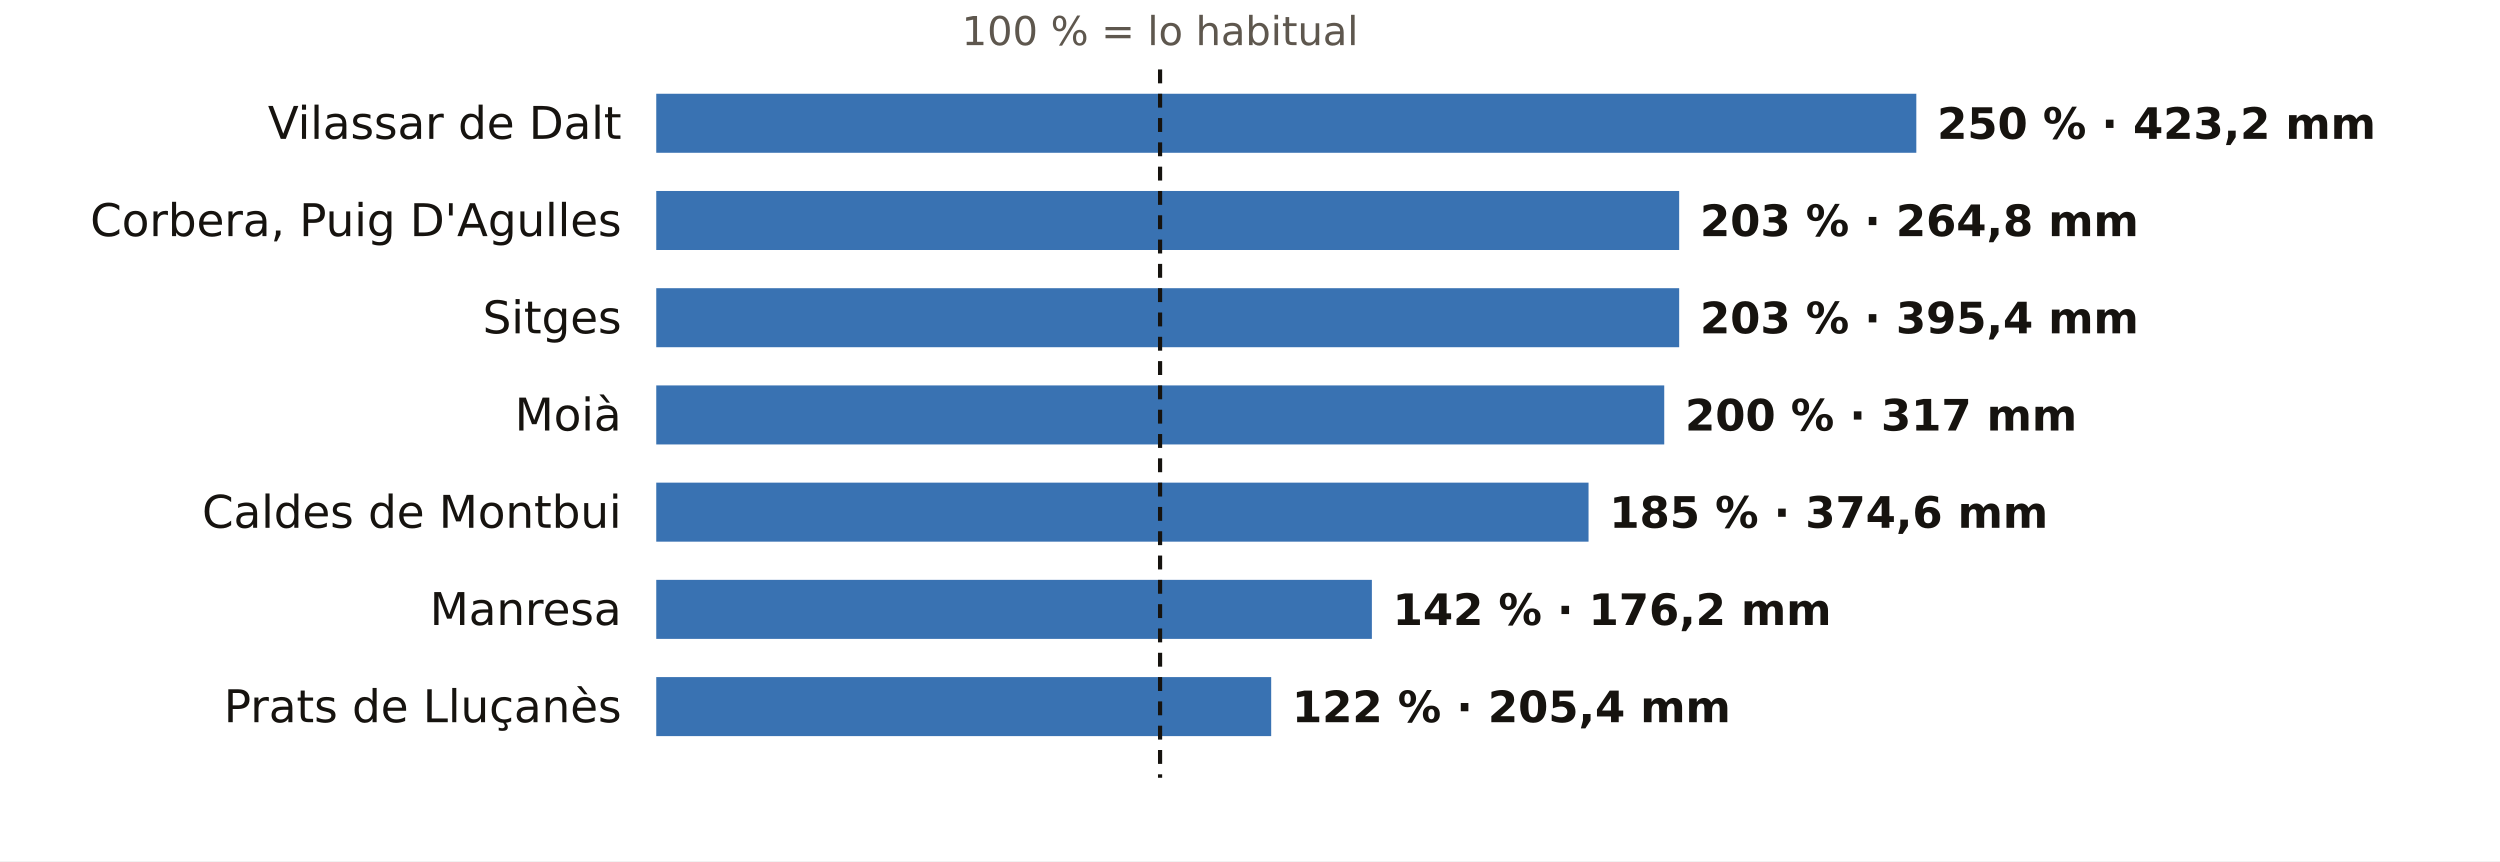
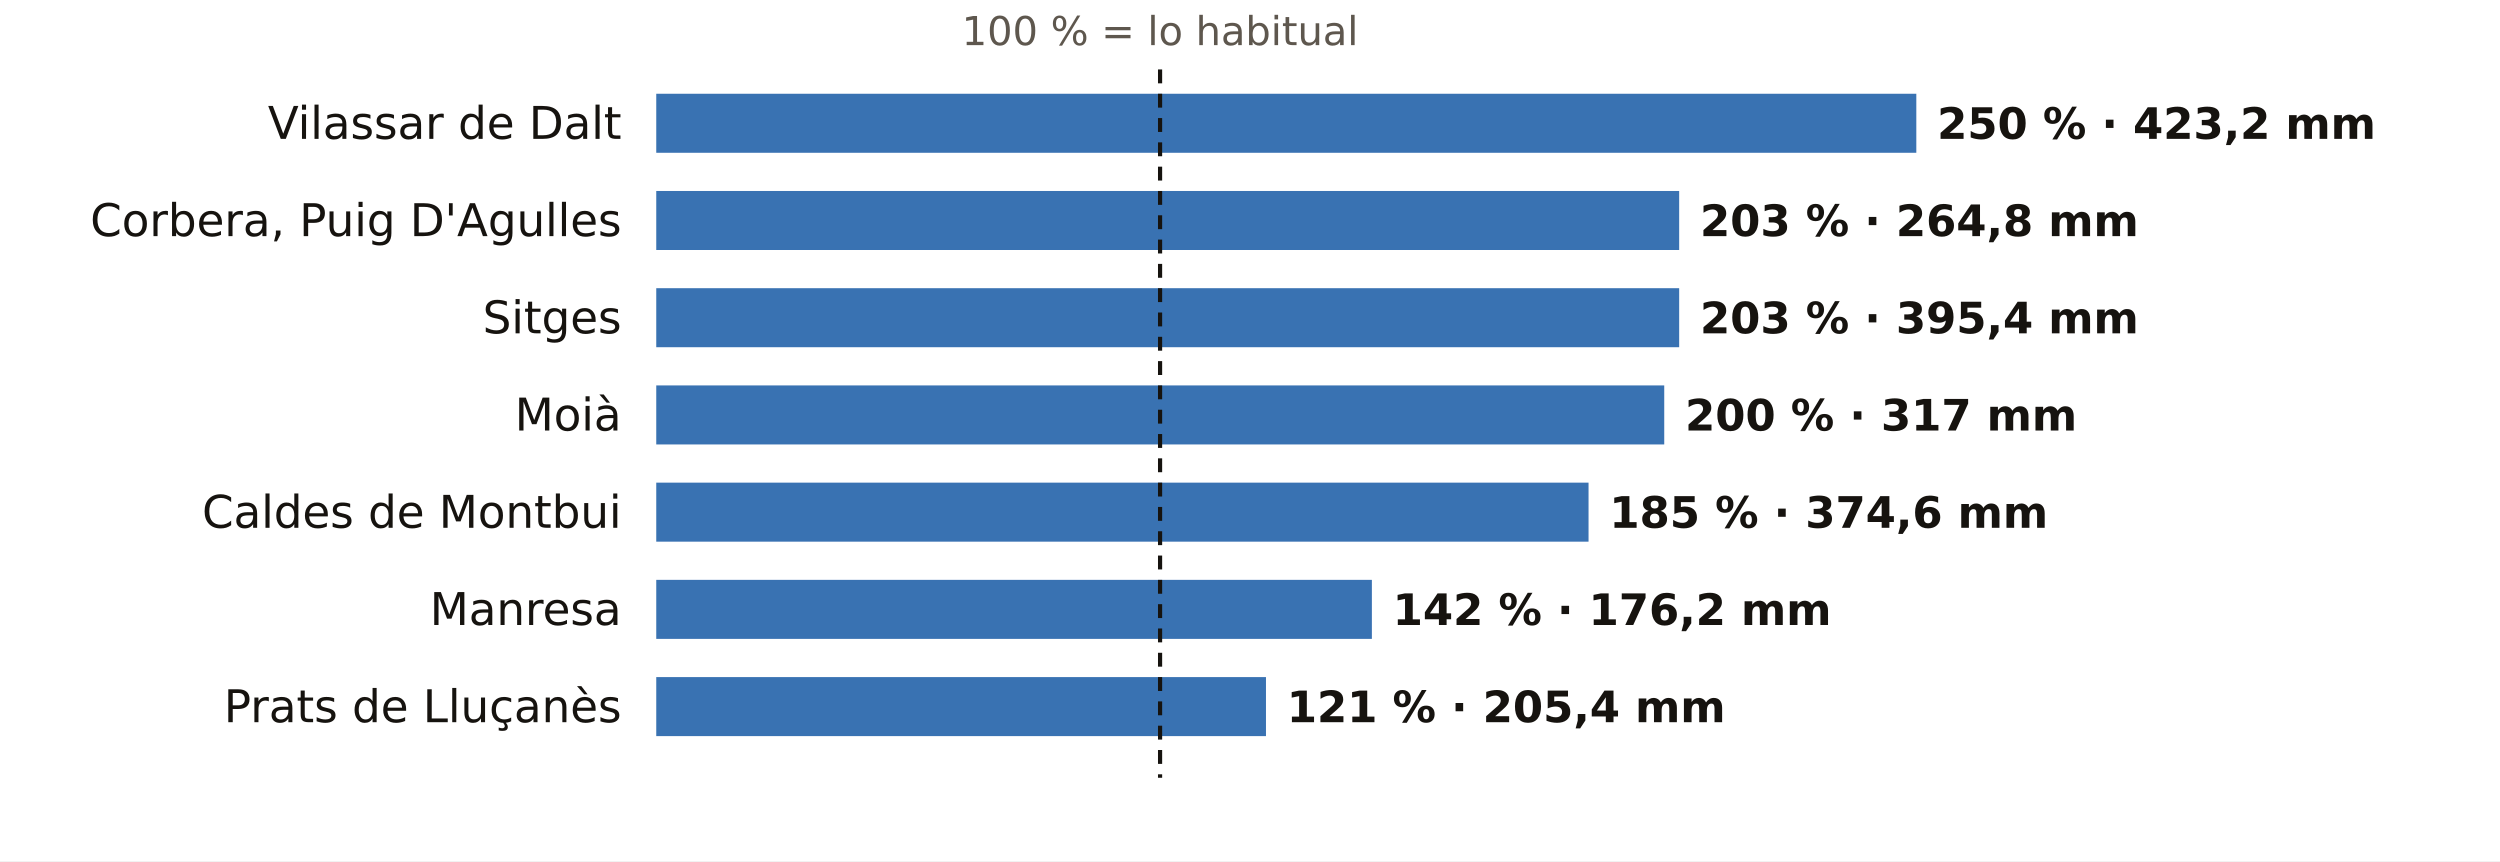
<svg xmlns="http://www.w3.org/2000/svg" viewBox="0 0 720 248" width="720" height="248" role="img" aria-label="El otoño en los pluviómetros de AEMET de Barcelona: % de lo habitual">
  <rect width="720" height="248" fill="#FFFFFF" />
  <text x="334.1" y="13.0" font-size="11.5" fill="#5E574E" text-anchor="middle" font-weight="400" font-family="Public Sans, DejaVu Sans, Arial, sans-serif">100 % = lo habitual</text>
  <text x="179.0" y="40.0" font-size="13" fill="#16130F" text-anchor="end" font-weight="500" font-family="Public Sans, DejaVu Sans, Arial, sans-serif">Vilassar de Dalt</text>
  <rect x="189" y="27" width="362.9" height="17" fill="#1F5FA8" opacity="0.88" />
  <text x="557.9" y="40.0" font-size="12.5" fill="#16130F" text-anchor="start" font-weight="600" font-family="Public Sans, DejaVu Sans, Arial, sans-serif">250 % · 423,2 mm</text>
  <text x="179.0" y="68.0" font-size="13" fill="#16130F" text-anchor="end" font-weight="500" font-family="Public Sans, DejaVu Sans, Arial, sans-serif">Corbera, Puig D'Agulles</text>
  <rect x="189" y="55" width="294.6" height="17" fill="#1F5FA8" opacity="0.88" />
  <text x="489.6" y="68.0" font-size="12.5" fill="#16130F" text-anchor="start" font-weight="600" font-family="Public Sans, DejaVu Sans, Arial, sans-serif">203 % · 264,8 mm</text>
  <text x="179.0" y="96.0" font-size="13" fill="#16130F" text-anchor="end" font-weight="500" font-family="Public Sans, DejaVu Sans, Arial, sans-serif">Sitges</text>
  <rect x="189" y="83" width="294.6" height="17" fill="#1F5FA8" opacity="0.88" />
  <text x="489.6" y="96.0" font-size="12.5" fill="#16130F" text-anchor="start" font-weight="600" font-family="Public Sans, DejaVu Sans, Arial, sans-serif">203 % · 395,4 mm</text>
  <text x="179.0" y="124.0" font-size="13" fill="#16130F" text-anchor="end" font-weight="500" font-family="Public Sans, DejaVu Sans, Arial, sans-serif">Moià</text>
  <rect x="189" y="111" width="290.3" height="17" fill="#1F5FA8" opacity="0.88" />
  <text x="485.3" y="124.0" font-size="12.5" fill="#16130F" text-anchor="start" font-weight="600" font-family="Public Sans, DejaVu Sans, Arial, sans-serif">200 % · 317 mm</text>
  <text x="179.0" y="152.0" font-size="13" fill="#16130F" text-anchor="end" font-weight="500" font-family="Public Sans, DejaVu Sans, Arial, sans-serif">Caldes de Montbui</text>
  <rect x="189" y="139" width="268.5" height="17" fill="#1F5FA8" opacity="0.88" />
  <text x="463.5" y="152.0" font-size="12.5" fill="#16130F" text-anchor="start" font-weight="600" font-family="Public Sans, DejaVu Sans, Arial, sans-serif">185 % · 374,6 mm</text>
  <text x="179.0" y="180.0" font-size="13" fill="#16130F" text-anchor="end" font-weight="500" font-family="Public Sans, DejaVu Sans, Arial, sans-serif">Manresa</text>
  <rect x="189" y="167" width="206.1" height="17" fill="#1F5FA8" opacity="0.88" />
  <text x="401.1" y="180.0" font-size="12.5" fill="#16130F" text-anchor="start" font-weight="600" font-family="Public Sans, DejaVu Sans, Arial, sans-serif">142 % · 176,2 mm</text>
  <text x="179.0" y="208.0" font-size="13" fill="#16130F" text-anchor="end" font-weight="500" font-family="Public Sans, DejaVu Sans, Arial, sans-serif">Prats de Lluçanès</text>
-   <rect x="189" y="195" width="177.1" height="17" fill="#1F5FA8" opacity="0.88" />
-   <text x="372.1" y="208.0" font-size="12.5" fill="#16130F" text-anchor="start" font-weight="600" font-family="Public Sans, DejaVu Sans, Arial, sans-serif">122 % · 205,4 mm</text>
+   <rect x="189" y="195" width="175.6" height="17" fill="#1F5FA8" opacity="0.88" />
+   <text x="370.6" y="208.0" font-size="12.5" fill="#16130F" text-anchor="start" font-weight="600" font-family="Public Sans, DejaVu Sans, Arial, sans-serif">121 % · 205,4 mm</text>
  <line x1="334.1" x2="334.1" y1="20" y2="224" stroke="#16130F" stroke-width="1.2" stroke-dasharray="4 3" />
</svg>
